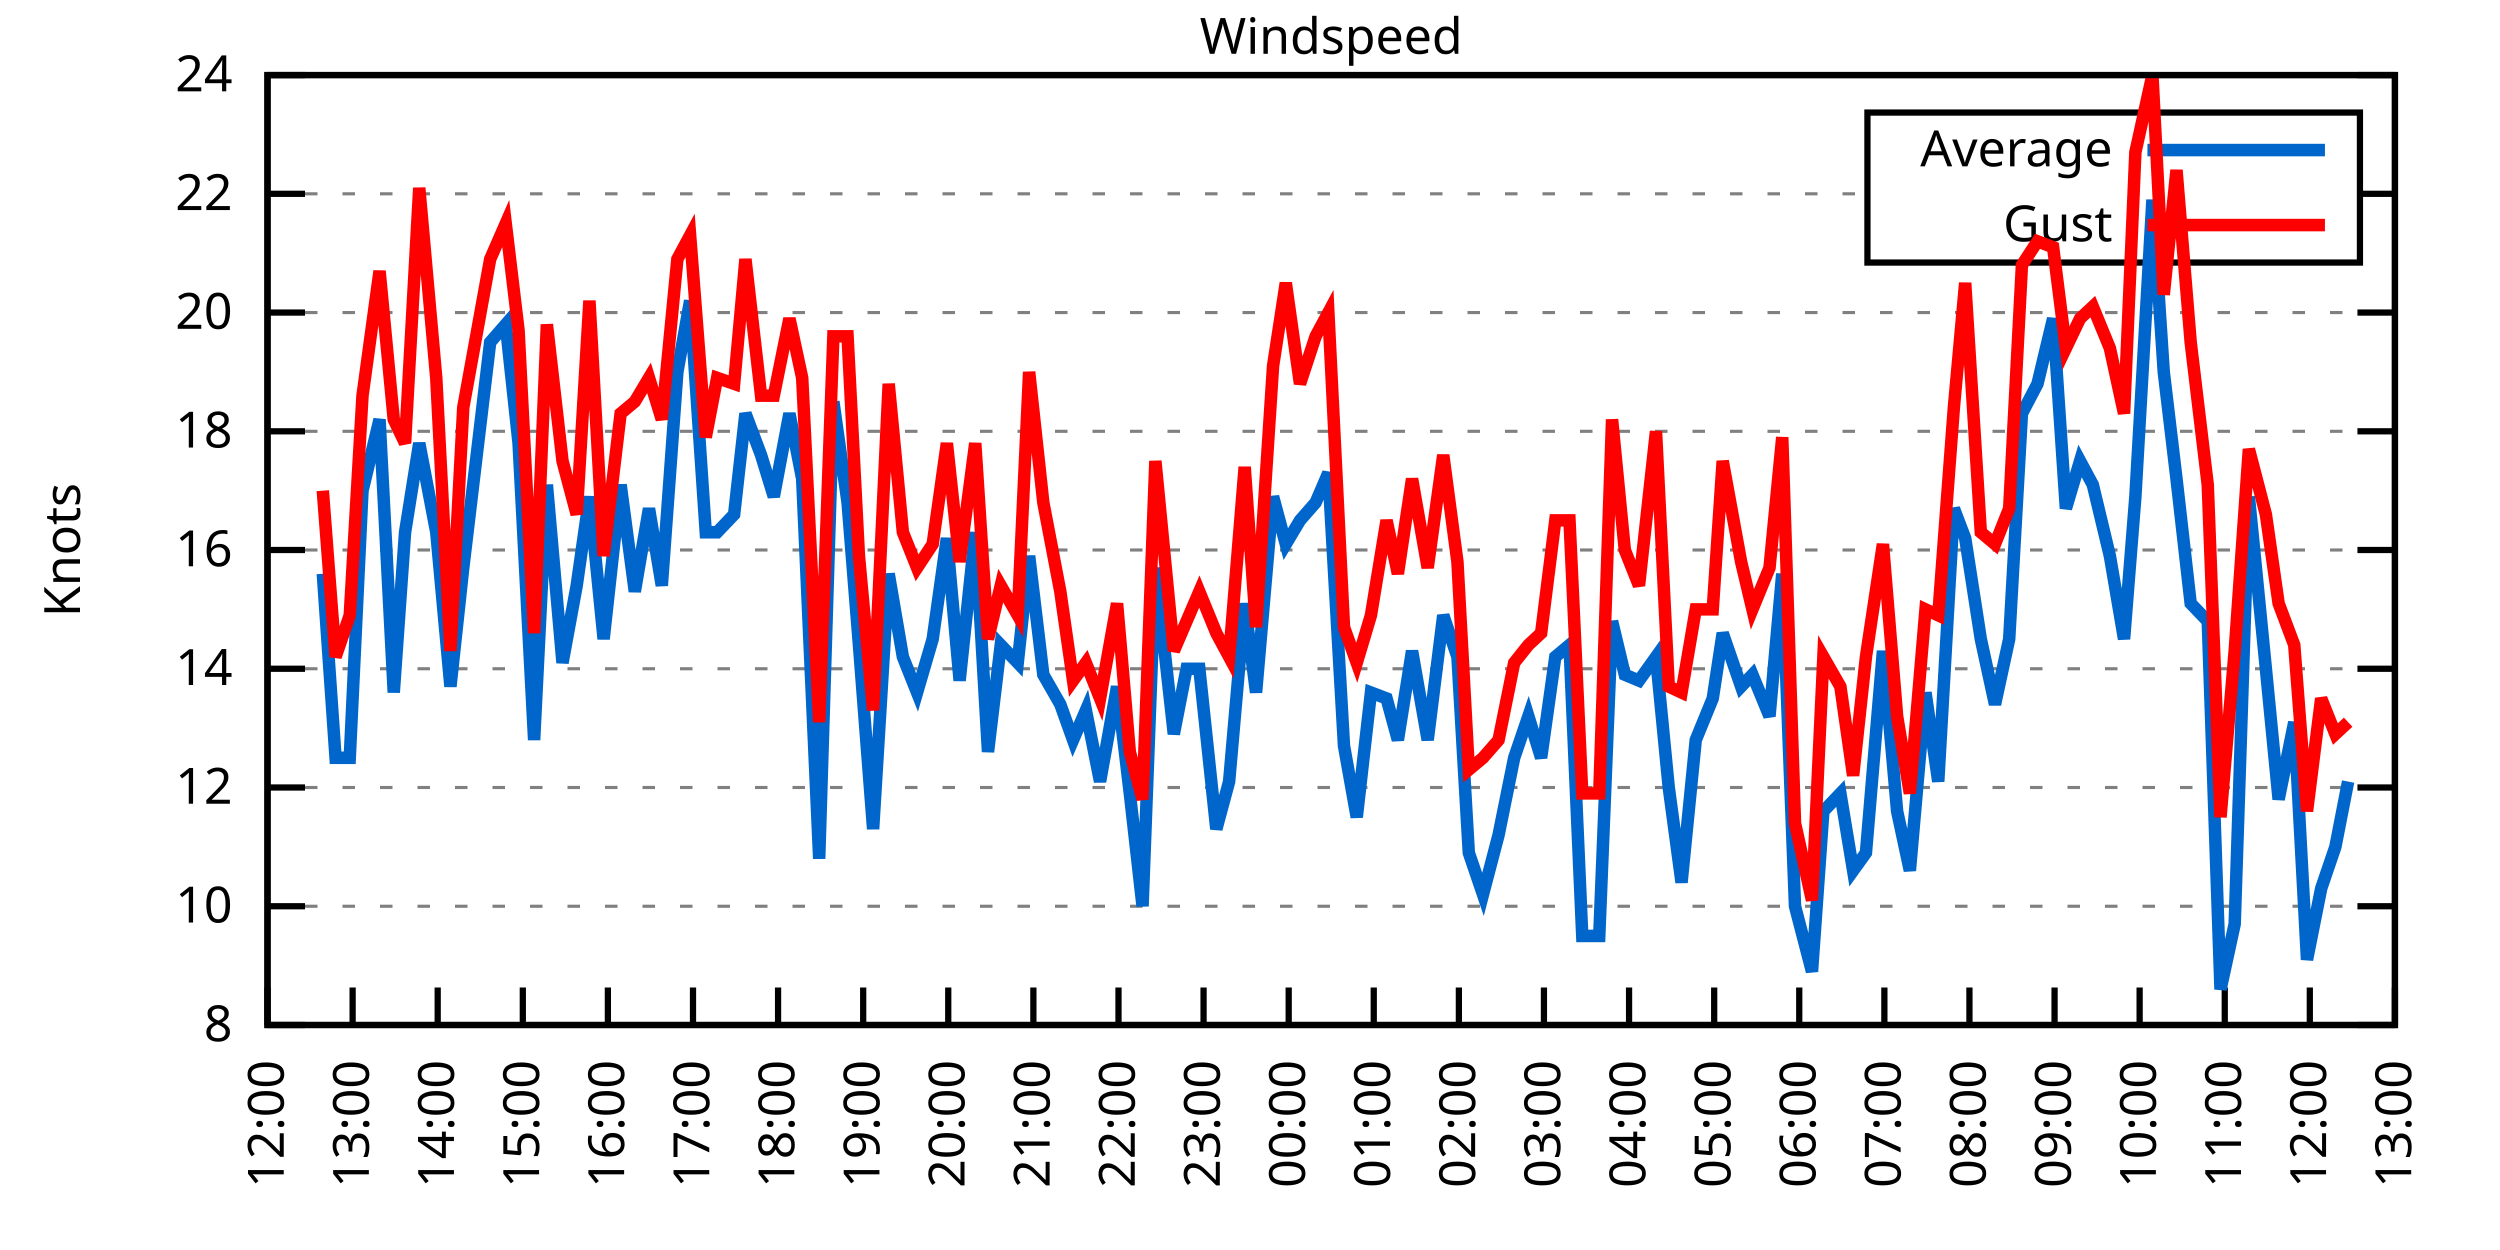
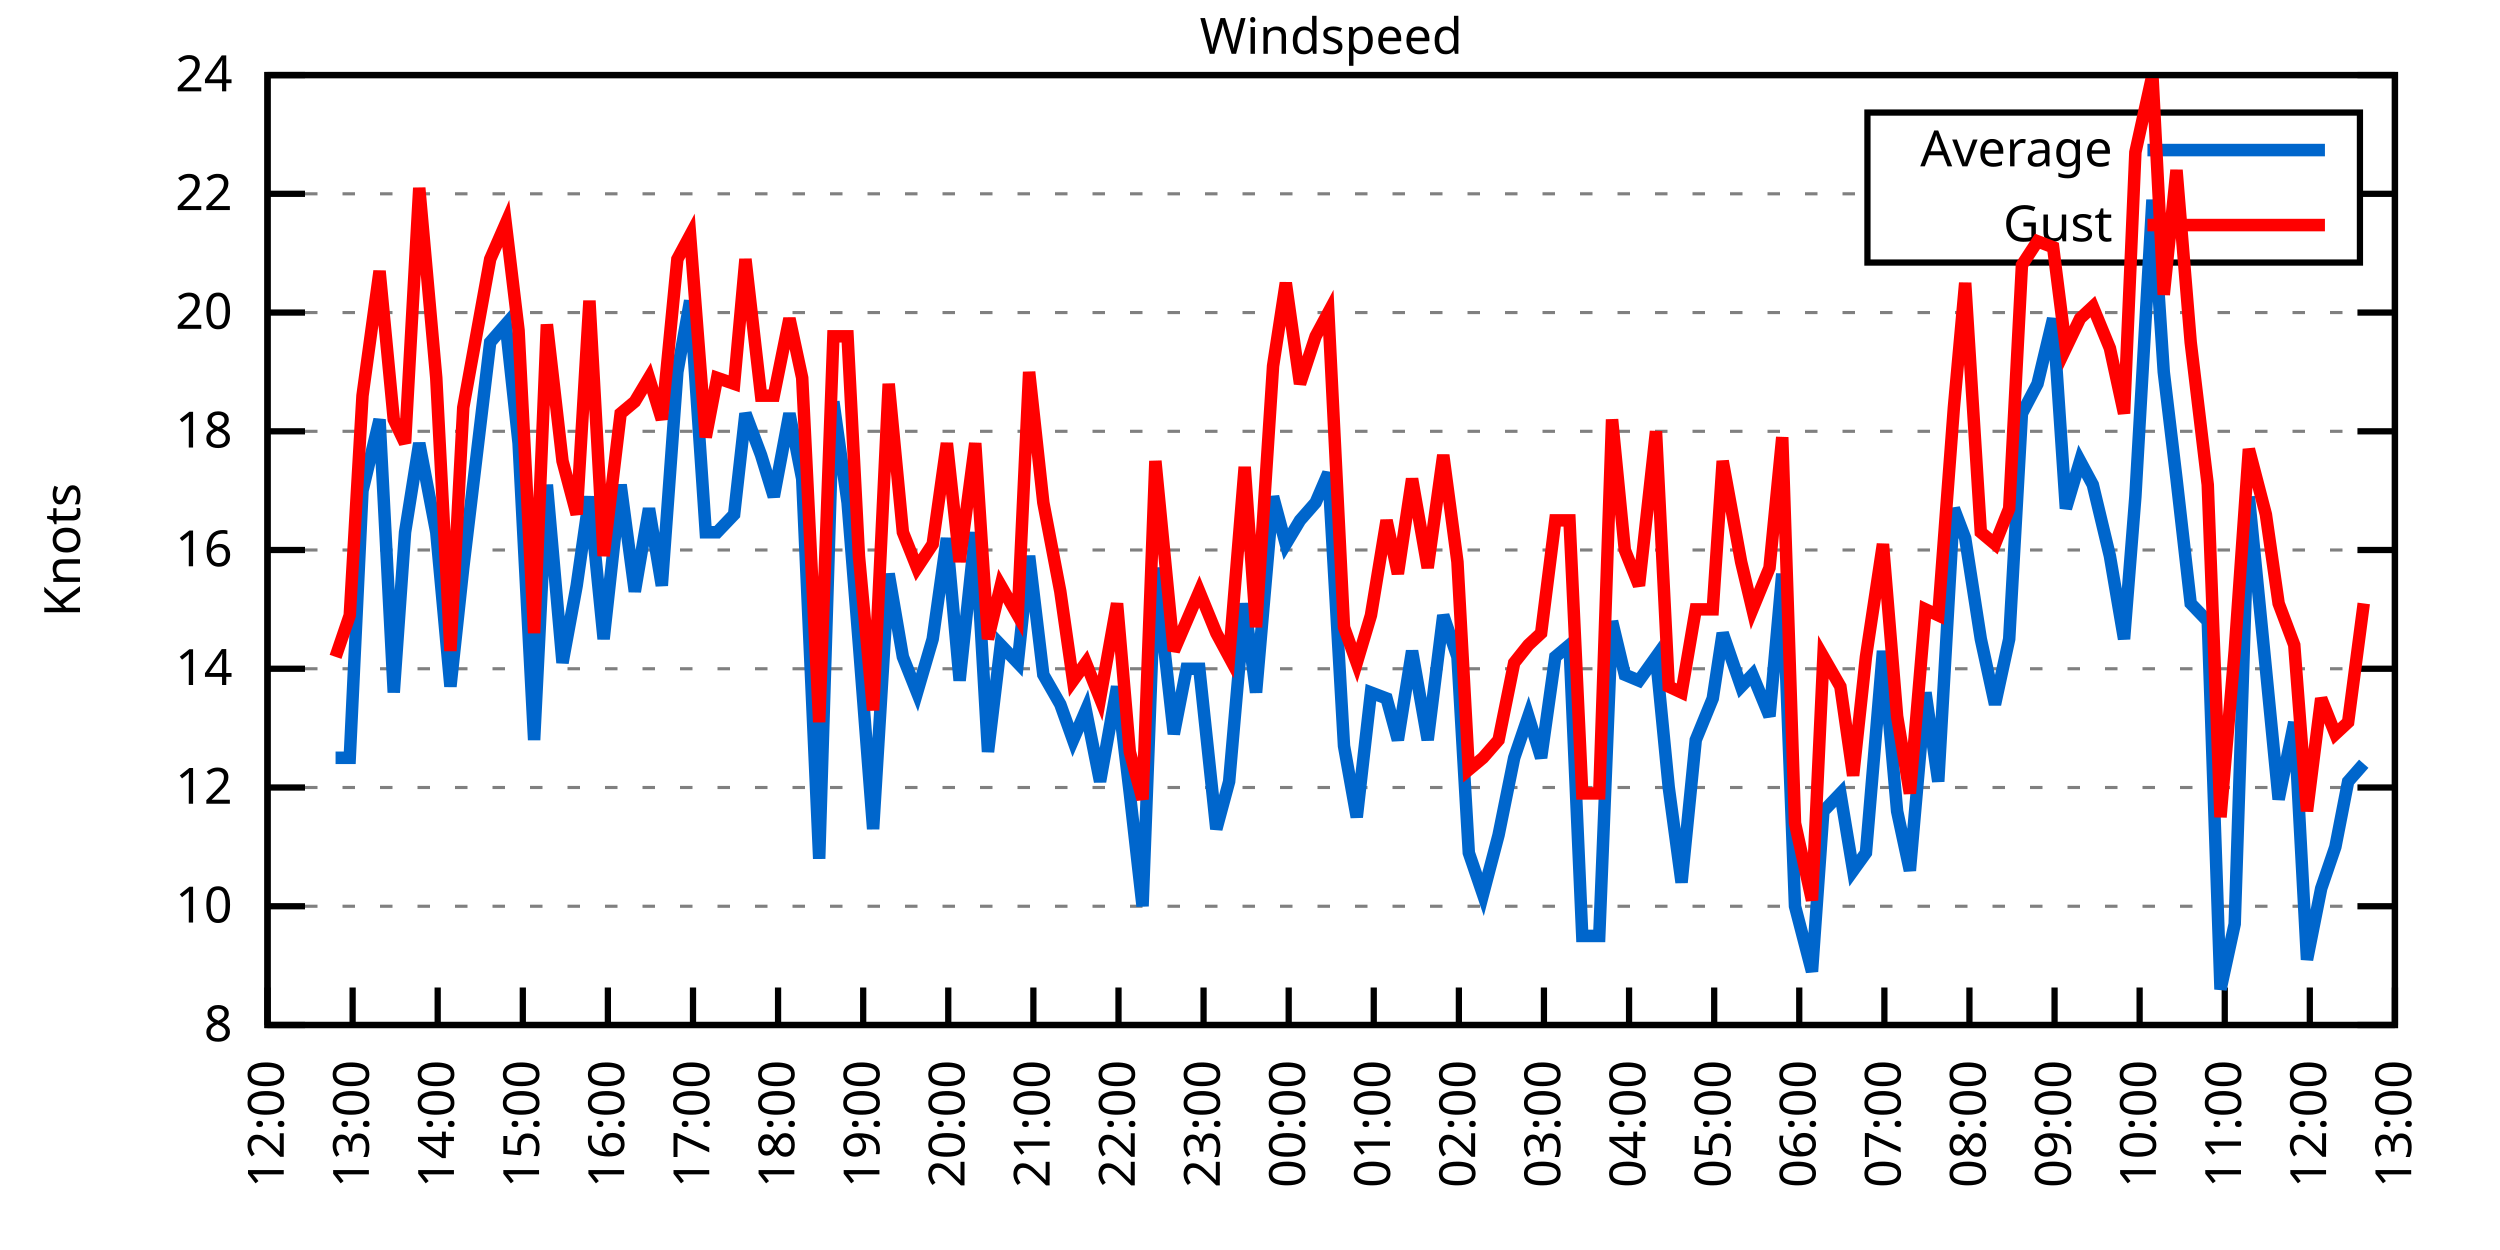
<svg xmlns="http://www.w3.org/2000/svg" xmlns:xlink="http://www.w3.org/1999/xlink" width="400" height="200" viewBox="0 0 400 200">
  <g id="gnuplot_canvas">
    <rect x="0" y="0" width="400" height="200" fill="none" />
    <defs>
      <circle id="gpDot" r="0.5" stroke-width="0.5" stroke="currentColor" />
      <path id="gpPt0" stroke-width="0.333" stroke="currentColor" d="M-1,0 h2 M0,-1 v2" />
      <path id="gpPt1" stroke-width="0.333" stroke="currentColor" d="M-1,-1 L1,1 M1,-1 L-1,1" />
      <path id="gpPt2" stroke-width="0.333" stroke="currentColor" d="M-1,0 L1,0 M0,-1 L0,1 M-1,-1 L1,1 M-1,1 L1,-1" />
      <rect id="gpPt3" stroke-width="0.333" stroke="currentColor" x="-1" y="-1" width="2" height="2" />
      <rect id="gpPt4" stroke-width="0.333" stroke="currentColor" fill="currentColor" x="-1" y="-1" width="2" height="2" />
      <circle id="gpPt5" stroke-width="0.333" stroke="currentColor" cx="0" cy="0" r="1" />
      <use xlink:href="#gpPt5" id="gpPt6" fill="currentColor" stroke="none" />
      <path id="gpPt7" stroke-width="0.333" stroke="currentColor" d="M0,-1.33 L-1.33,0.67 L1.33,0.67 z" />
      <use xlink:href="#gpPt7" id="gpPt8" fill="currentColor" stroke="none" />
      <use xlink:href="#gpPt7" id="gpPt9" stroke="currentColor" transform="rotate(180)" />
      <use xlink:href="#gpPt9" id="gpPt10" fill="currentColor" stroke="none" />
      <use xlink:href="#gpPt3" id="gpPt11" stroke="currentColor" transform="rotate(45)" />
      <use xlink:href="#gpPt11" id="gpPt12" fill="currentColor" stroke="none" />
      <path id="gpPt13" stroke-width="0.333" stroke="currentColor" d="M0,1.330 L1.265,0.411 L0.782,-1.067 L-0.782,-1.076 L-1.265,0.411 z" />
      <use xlink:href="#gpPt13" id="gpPt14" fill="currentColor" stroke="none" />
      <filter id="textbox" filterUnits="objectBoundingBox" x="0" y="0" height="1" width="1">
        <feFlood flood-color="white" flood-opacity="1" result="bgnd" />
        <feComposite in="SourceGraphic" in2="bgnd" operator="atop" />
      </filter>
      <filter id="greybox" filterUnits="objectBoundingBox" x="0" y="0" height="1" width="1">
        <feFlood flood-color="lightgrey" flood-opacity="1" result="grey" />
        <feComposite in="SourceGraphic" in2="grey" operator="atop" />
      </filter>
    </defs>
    <g fill="none" color="white" stroke="currentColor" stroke-width="1.00" stroke-linecap="butt" stroke-linejoin="miter">
</g>
    <g fill="none" color="black" stroke="currentColor" stroke-width="1.00" stroke-linecap="butt" stroke-linejoin="miter">
      <g stroke="none" shape-rendering="crispEdges">
        <polygon fill="rgb(255, 255, 255)" points="42.80,164.00 383.18,164.00 383.18,12.02 42.80,12.02 " />
      </g>
    </g>
    <g fill="none" color="black" stroke="currentColor" stroke-width="1.00" stroke-linecap="butt" stroke-linejoin="miter">
</g>
    <g fill="none" color="black" stroke="black" stroke-width="0.50" stroke-linecap="butt" stroke-linejoin="miter">
</g>
    <g fill="none" color="gray" stroke="currentColor" stroke-width="0.50" stroke-linecap="butt" stroke-linejoin="miter">
      <path stroke="gray" stroke-dasharray="2,4" class="gridline" d="M42.80,164.00 L383.19,164.00  " />
    </g>
    <g fill="none" color="gray" stroke="gray" stroke-width="1.00" stroke-linecap="butt" stroke-linejoin="miter">
</g>
    <g fill="none" color="black" stroke="currentColor" stroke-width="1.00" stroke-linecap="butt" stroke-linejoin="miter">
      <path stroke="black" d="M42.80,164.00 L48.80,164.00 M383.19,164.00 L377.19,164.00  " />
      <g transform="translate(37.20,166.60)" stroke="none" fill="black" font-family="Sans" font-size="8.00" text-anchor="end">
        <text>
          <tspan font-family="Sans"> 8</tspan>
        </text>
      </g>
    </g>
    <g fill="none" color="black" stroke="currentColor" stroke-width="1.00" stroke-linecap="butt" stroke-linejoin="miter">
</g>
    <g fill="none" color="black" stroke="black" stroke-width="0.50" stroke-linecap="butt" stroke-linejoin="miter">
</g>
    <g fill="none" color="gray" stroke="currentColor" stroke-width="0.50" stroke-linecap="butt" stroke-linejoin="miter">
      <path stroke="gray" stroke-dasharray="2,4" class="gridline" d="M42.80,145.00 L383.19,145.00  " />
    </g>
    <g fill="none" color="gray" stroke="gray" stroke-width="1.00" stroke-linecap="butt" stroke-linejoin="miter">
</g>
    <g fill="none" color="black" stroke="currentColor" stroke-width="1.00" stroke-linecap="butt" stroke-linejoin="miter">
      <path stroke="black" d="M42.80,145.00 L48.80,145.00 M383.19,145.00 L377.19,145.00  " />
      <g transform="translate(37.20,147.60)" stroke="none" fill="black" font-family="Sans" font-size="8.00" text-anchor="end">
        <text>
          <tspan font-family="Sans"> 10</tspan>
        </text>
      </g>
    </g>
    <g fill="none" color="black" stroke="currentColor" stroke-width="1.00" stroke-linecap="butt" stroke-linejoin="miter">
</g>
    <g fill="none" color="black" stroke="black" stroke-width="0.50" stroke-linecap="butt" stroke-linejoin="miter">
</g>
    <g fill="none" color="gray" stroke="currentColor" stroke-width="0.50" stroke-linecap="butt" stroke-linejoin="miter">
      <path stroke="gray" stroke-dasharray="2,4" class="gridline" d="M42.80,126.00 L383.19,126.00  " />
    </g>
    <g fill="none" color="gray" stroke="gray" stroke-width="1.00" stroke-linecap="butt" stroke-linejoin="miter">
</g>
    <g fill="none" color="black" stroke="currentColor" stroke-width="1.00" stroke-linecap="butt" stroke-linejoin="miter">
      <path stroke="black" d="M42.80,126.00 L48.80,126.00 M383.19,126.00 L377.19,126.00  " />
      <g transform="translate(37.20,128.60)" stroke="none" fill="black" font-family="Sans" font-size="8.00" text-anchor="end">
        <text>
          <tspan font-family="Sans"> 12</tspan>
        </text>
      </g>
    </g>
    <g fill="none" color="black" stroke="currentColor" stroke-width="1.00" stroke-linecap="butt" stroke-linejoin="miter">
</g>
    <g fill="none" color="black" stroke="black" stroke-width="0.50" stroke-linecap="butt" stroke-linejoin="miter">
</g>
    <g fill="none" color="gray" stroke="currentColor" stroke-width="0.50" stroke-linecap="butt" stroke-linejoin="miter">
      <path stroke="gray" stroke-dasharray="2,4" class="gridline" d="M42.80,107.00 L383.19,107.00  " />
    </g>
    <g fill="none" color="gray" stroke="gray" stroke-width="1.00" stroke-linecap="butt" stroke-linejoin="miter">
</g>
    <g fill="none" color="black" stroke="currentColor" stroke-width="1.00" stroke-linecap="butt" stroke-linejoin="miter">
      <path stroke="black" d="M42.80,107.00 L48.80,107.00 M383.19,107.00 L377.19,107.00  " />
      <g transform="translate(37.20,109.60)" stroke="none" fill="black" font-family="Sans" font-size="8.00" text-anchor="end">
        <text>
          <tspan font-family="Sans"> 14</tspan>
        </text>
      </g>
    </g>
    <g fill="none" color="black" stroke="currentColor" stroke-width="1.00" stroke-linecap="butt" stroke-linejoin="miter">
</g>
    <g fill="none" color="black" stroke="black" stroke-width="0.50" stroke-linecap="butt" stroke-linejoin="miter">
</g>
    <g fill="none" color="gray" stroke="currentColor" stroke-width="0.50" stroke-linecap="butt" stroke-linejoin="miter">
      <path stroke="gray" stroke-dasharray="2,4" class="gridline" d="M42.80,88.00 L383.19,88.00  " />
    </g>
    <g fill="none" color="gray" stroke="gray" stroke-width="1.00" stroke-linecap="butt" stroke-linejoin="miter">
</g>
    <g fill="none" color="black" stroke="currentColor" stroke-width="1.00" stroke-linecap="butt" stroke-linejoin="miter">
      <path stroke="black" d="M42.80,88.00 L48.80,88.00 M383.19,88.00 L377.19,88.00  " />
      <g transform="translate(37.20,90.60)" stroke="none" fill="black" font-family="Sans" font-size="8.00" text-anchor="end">
        <text>
          <tspan font-family="Sans"> 16</tspan>
        </text>
      </g>
    </g>
    <g fill="none" color="black" stroke="currentColor" stroke-width="1.00" stroke-linecap="butt" stroke-linejoin="miter">
</g>
    <g fill="none" color="black" stroke="black" stroke-width="0.50" stroke-linecap="butt" stroke-linejoin="miter">
</g>
    <g fill="none" color="gray" stroke="currentColor" stroke-width="0.50" stroke-linecap="butt" stroke-linejoin="miter">
      <path stroke="gray" stroke-dasharray="2,4" class="gridline" d="M42.80,69.01 L383.19,69.01  " />
    </g>
    <g fill="none" color="gray" stroke="gray" stroke-width="1.00" stroke-linecap="butt" stroke-linejoin="miter">
</g>
    <g fill="none" color="black" stroke="currentColor" stroke-width="1.00" stroke-linecap="butt" stroke-linejoin="miter">
      <path stroke="black" d="M42.80,69.01 L48.80,69.01 M383.19,69.01 L377.19,69.01  " />
      <g transform="translate(37.20,71.61)" stroke="none" fill="black" font-family="Sans" font-size="8.00" text-anchor="end">
        <text>
          <tspan font-family="Sans"> 18</tspan>
        </text>
      </g>
    </g>
    <g fill="none" color="black" stroke="currentColor" stroke-width="1.00" stroke-linecap="butt" stroke-linejoin="miter">
</g>
    <g fill="none" color="black" stroke="black" stroke-width="0.50" stroke-linecap="butt" stroke-linejoin="miter">
</g>
    <g fill="none" color="gray" stroke="currentColor" stroke-width="0.50" stroke-linecap="butt" stroke-linejoin="miter">
      <path stroke="gray" stroke-dasharray="2,4" class="gridline" d="M42.80,50.01 L383.19,50.01  " />
    </g>
    <g fill="none" color="gray" stroke="gray" stroke-width="1.00" stroke-linecap="butt" stroke-linejoin="miter">
</g>
    <g fill="none" color="black" stroke="currentColor" stroke-width="1.00" stroke-linecap="butt" stroke-linejoin="miter">
      <path stroke="black" d="M42.80,50.01 L48.80,50.01 M383.19,50.01 L377.19,50.01  " />
      <g transform="translate(37.20,52.61)" stroke="none" fill="black" font-family="Sans" font-size="8.00" text-anchor="end">
        <text>
          <tspan font-family="Sans"> 20</tspan>
        </text>
      </g>
    </g>
    <g fill="none" color="black" stroke="currentColor" stroke-width="1.00" stroke-linecap="butt" stroke-linejoin="miter">
</g>
    <g fill="none" color="black" stroke="black" stroke-width="0.50" stroke-linecap="butt" stroke-linejoin="miter">
</g>
    <g fill="none" color="gray" stroke="currentColor" stroke-width="0.50" stroke-linecap="butt" stroke-linejoin="miter">
      <path stroke="gray" stroke-dasharray="2,4" class="gridline" d="M42.80,31.01 L298.79,31.01 M377.59,31.01 L383.19,31.01  " />
    </g>
    <g fill="none" color="gray" stroke="gray" stroke-width="1.00" stroke-linecap="butt" stroke-linejoin="miter">
</g>
    <g fill="none" color="black" stroke="currentColor" stroke-width="1.00" stroke-linecap="butt" stroke-linejoin="miter">
      <path stroke="black" d="M42.80,31.01 L48.80,31.01 M383.19,31.01 L377.19,31.01  " />
      <g transform="translate(37.20,33.61)" stroke="none" fill="black" font-family="Sans" font-size="8.00" text-anchor="end">
        <text>
          <tspan font-family="Sans"> 22</tspan>
        </text>
      </g>
    </g>
    <g fill="none" color="black" stroke="currentColor" stroke-width="1.00" stroke-linecap="butt" stroke-linejoin="miter">
</g>
    <g fill="none" color="black" stroke="black" stroke-width="0.50" stroke-linecap="butt" stroke-linejoin="miter">
</g>
    <g fill="none" color="gray" stroke="currentColor" stroke-width="0.50" stroke-linecap="butt" stroke-linejoin="miter">
      <path stroke="gray" stroke-dasharray="2,4" class="gridline" d="M42.80,12.01 L383.19,12.01  " />
    </g>
    <g fill="none" color="gray" stroke="gray" stroke-width="1.00" stroke-linecap="butt" stroke-linejoin="miter">
</g>
    <g fill="none" color="black" stroke="currentColor" stroke-width="1.00" stroke-linecap="butt" stroke-linejoin="miter">
      <path stroke="black" d="M42.80,12.01 L48.80,12.01 M383.19,12.01 L377.19,12.01  " />
      <g transform="translate(37.20,14.61)" stroke="none" fill="black" font-family="Sans" font-size="8.00" text-anchor="end">
        <text>
          <tspan font-family="Sans"> 24</tspan>
        </text>
      </g>
    </g>
    <g fill="none" color="black" stroke="currentColor" stroke-width="1.00" stroke-linecap="butt" stroke-linejoin="miter">
      <path stroke="black" d="M42.80,164.00 L42.80,158.00  " />
      <g transform="translate(45.40,169.60) rotate(270.00)" stroke="none" fill="black" font-family="Sans" font-size="8.00" text-anchor="end">
        <text>
          <tspan font-family="Sans">12:00</tspan>
        </text>
      </g>
    </g>
    <g fill="none" color="black" stroke="currentColor" stroke-width="1.00" stroke-linecap="butt" stroke-linejoin="miter">
      <path stroke="black" d="M56.42,164.00 L56.42,158.00  " />
      <g transform="translate(59.02,169.60) rotate(270.00)" stroke="none" fill="black" font-family="Sans" font-size="8.00" text-anchor="end">
        <text>
          <tspan font-family="Sans">13:00</tspan>
        </text>
      </g>
    </g>
    <g fill="none" color="black" stroke="currentColor" stroke-width="1.00" stroke-linecap="butt" stroke-linejoin="miter">
      <path stroke="black" d="M70.03,164.00 L70.03,158.00  " />
      <g transform="translate(72.63,169.60) rotate(270.00)" stroke="none" fill="black" font-family="Sans" font-size="8.00" text-anchor="end">
        <text>
          <tspan font-family="Sans">14:00</tspan>
        </text>
      </g>
    </g>
    <g fill="none" color="black" stroke="currentColor" stroke-width="1.00" stroke-linecap="butt" stroke-linejoin="miter">
      <path stroke="black" d="M83.65,164.00 L83.65,158.00  " />
      <g transform="translate(86.25,169.60) rotate(270.00)" stroke="none" fill="black" font-family="Sans" font-size="8.00" text-anchor="end">
        <text>
          <tspan font-family="Sans">15:00</tspan>
        </text>
      </g>
    </g>
    <g fill="none" color="black" stroke="currentColor" stroke-width="1.00" stroke-linecap="butt" stroke-linejoin="miter">
      <path stroke="black" d="M97.26,164.00 L97.26,158.00  " />
      <g transform="translate(99.86,169.60) rotate(270.00)" stroke="none" fill="black" font-family="Sans" font-size="8.00" text-anchor="end">
        <text>
          <tspan font-family="Sans">16:00</tspan>
        </text>
      </g>
    </g>
    <g fill="none" color="black" stroke="currentColor" stroke-width="1.00" stroke-linecap="butt" stroke-linejoin="miter">
      <path stroke="black" d="M110.88,164.00 L110.88,158.00  " />
      <g transform="translate(113.48,169.60) rotate(270.00)" stroke="none" fill="black" font-family="Sans" font-size="8.00" text-anchor="end">
        <text>
          <tspan font-family="Sans">17:00</tspan>
        </text>
      </g>
    </g>
    <g fill="none" color="black" stroke="currentColor" stroke-width="1.00" stroke-linecap="butt" stroke-linejoin="miter">
      <path stroke="black" d="M124.49,164.00 L124.49,158.00  " />
      <g transform="translate(127.09,169.60) rotate(270.00)" stroke="none" fill="black" font-family="Sans" font-size="8.00" text-anchor="end">
        <text>
          <tspan font-family="Sans">18:00</tspan>
        </text>
      </g>
    </g>
    <g fill="none" color="black" stroke="currentColor" stroke-width="1.00" stroke-linecap="butt" stroke-linejoin="miter">
      <path stroke="black" d="M138.11,164.00 L138.11,158.00  " />
      <g transform="translate(140.71,169.60) rotate(270.00)" stroke="none" fill="black" font-family="Sans" font-size="8.00" text-anchor="end">
        <text>
          <tspan font-family="Sans">19:00</tspan>
        </text>
      </g>
    </g>
    <g fill="none" color="black" stroke="currentColor" stroke-width="1.00" stroke-linecap="butt" stroke-linejoin="miter">
      <path stroke="black" d="M151.72,164.00 L151.72,158.00  " />
      <g transform="translate(154.32,169.60) rotate(270.00)" stroke="none" fill="black" font-family="Sans" font-size="8.00" text-anchor="end">
        <text>
          <tspan font-family="Sans">20:00</tspan>
        </text>
      </g>
    </g>
    <g fill="none" color="black" stroke="currentColor" stroke-width="1.00" stroke-linecap="butt" stroke-linejoin="miter">
      <path stroke="black" d="M165.34,164.00 L165.34,158.00  " />
      <g transform="translate(167.94,169.60) rotate(270.00)" stroke="none" fill="black" font-family="Sans" font-size="8.00" text-anchor="end">
        <text>
          <tspan font-family="Sans">21:00</tspan>
        </text>
      </g>
    </g>
    <g fill="none" color="black" stroke="currentColor" stroke-width="1.00" stroke-linecap="butt" stroke-linejoin="miter">
      <path stroke="black" d="M178.96,164.00 L178.96,158.00  " />
      <g transform="translate(181.56,169.60) rotate(270.00)" stroke="none" fill="black" font-family="Sans" font-size="8.00" text-anchor="end">
        <text>
          <tspan font-family="Sans">22:00</tspan>
        </text>
      </g>
    </g>
    <g fill="none" color="black" stroke="currentColor" stroke-width="1.00" stroke-linecap="butt" stroke-linejoin="miter">
      <path stroke="black" d="M192.57,164.00 L192.57,158.00  " />
      <g transform="translate(195.17,169.60) rotate(270.00)" stroke="none" fill="black" font-family="Sans" font-size="8.00" text-anchor="end">
        <text>
          <tspan font-family="Sans">23:00</tspan>
        </text>
      </g>
    </g>
    <g fill="none" color="black" stroke="currentColor" stroke-width="1.00" stroke-linecap="butt" stroke-linejoin="miter">
      <path stroke="black" d="M206.19,164.00 L206.19,158.00  " />
      <g transform="translate(208.79,169.60) rotate(270.00)" stroke="none" fill="black" font-family="Sans" font-size="8.00" text-anchor="end">
        <text>
          <tspan font-family="Sans">00:00</tspan>
        </text>
      </g>
    </g>
    <g fill="none" color="black" stroke="currentColor" stroke-width="1.00" stroke-linecap="butt" stroke-linejoin="miter">
      <path stroke="black" d="M219.80,164.00 L219.80,158.00  " />
      <g transform="translate(222.40,169.60) rotate(270.00)" stroke="none" fill="black" font-family="Sans" font-size="8.00" text-anchor="end">
        <text>
          <tspan font-family="Sans">01:00</tspan>
        </text>
      </g>
    </g>
    <g fill="none" color="black" stroke="currentColor" stroke-width="1.00" stroke-linecap="butt" stroke-linejoin="miter">
      <path stroke="black" d="M233.42,164.00 L233.42,158.00  " />
      <g transform="translate(236.02,169.60) rotate(270.00)" stroke="none" fill="black" font-family="Sans" font-size="8.00" text-anchor="end">
        <text>
          <tspan font-family="Sans">02:00</tspan>
        </text>
      </g>
    </g>
    <g fill="none" color="black" stroke="currentColor" stroke-width="1.00" stroke-linecap="butt" stroke-linejoin="miter">
      <path stroke="black" d="M247.03,164.00 L247.03,158.00  " />
      <g transform="translate(249.63,169.60) rotate(270.00)" stroke="none" fill="black" font-family="Sans" font-size="8.00" text-anchor="end">
        <text>
          <tspan font-family="Sans">03:00</tspan>
        </text>
      </g>
    </g>
    <g fill="none" color="black" stroke="currentColor" stroke-width="1.00" stroke-linecap="butt" stroke-linejoin="miter">
      <path stroke="black" d="M260.65,164.00 L260.65,158.00  " />
      <g transform="translate(263.25,169.60) rotate(270.00)" stroke="none" fill="black" font-family="Sans" font-size="8.00" text-anchor="end">
        <text>
          <tspan font-family="Sans">04:00</tspan>
        </text>
      </g>
    </g>
    <g fill="none" color="black" stroke="currentColor" stroke-width="1.00" stroke-linecap="butt" stroke-linejoin="miter">
      <path stroke="black" d="M274.27,164.00 L274.27,158.00  " />
      <g transform="translate(276.87,169.60) rotate(270.00)" stroke="none" fill="black" font-family="Sans" font-size="8.00" text-anchor="end">
        <text>
          <tspan font-family="Sans">05:00</tspan>
        </text>
      </g>
    </g>
    <g fill="none" color="black" stroke="currentColor" stroke-width="1.00" stroke-linecap="butt" stroke-linejoin="miter">
      <path stroke="black" d="M287.88,164.00 L287.88,158.00  " />
      <g transform="translate(290.48,169.60) rotate(270.00)" stroke="none" fill="black" font-family="Sans" font-size="8.00" text-anchor="end">
        <text>
          <tspan font-family="Sans">06:00</tspan>
        </text>
      </g>
    </g>
    <g fill="none" color="black" stroke="currentColor" stroke-width="1.00" stroke-linecap="butt" stroke-linejoin="miter">
      <path stroke="black" d="M301.50,164.00 L301.50,158.00  " />
      <g transform="translate(304.10,169.60) rotate(270.00)" stroke="none" fill="black" font-family="Sans" font-size="8.00" text-anchor="end">
        <text>
          <tspan font-family="Sans">07:00</tspan>
        </text>
      </g>
    </g>
    <g fill="none" color="black" stroke="currentColor" stroke-width="1.00" stroke-linecap="butt" stroke-linejoin="miter">
      <path stroke="black" d="M315.11,164.00 L315.11,158.00  " />
      <g transform="translate(317.71,169.60) rotate(270.00)" stroke="none" fill="black" font-family="Sans" font-size="8.00" text-anchor="end">
        <text>
          <tspan font-family="Sans">08:00</tspan>
        </text>
      </g>
    </g>
    <g fill="none" color="black" stroke="currentColor" stroke-width="1.00" stroke-linecap="butt" stroke-linejoin="miter">
      <path stroke="black" d="M328.73,164.00 L328.73,158.00  " />
      <g transform="translate(331.33,169.60) rotate(270.00)" stroke="none" fill="black" font-family="Sans" font-size="8.00" text-anchor="end">
        <text>
          <tspan font-family="Sans">09:00</tspan>
        </text>
      </g>
    </g>
    <g fill="none" color="black" stroke="currentColor" stroke-width="1.00" stroke-linecap="butt" stroke-linejoin="miter">
      <path stroke="black" d="M342.34,164.00 L342.34,158.00  " />
      <g transform="translate(344.94,169.60) rotate(270.00)" stroke="none" fill="black" font-family="Sans" font-size="8.00" text-anchor="end">
        <text>
          <tspan font-family="Sans">10:00</tspan>
        </text>
      </g>
    </g>
    <g fill="none" color="black" stroke="currentColor" stroke-width="1.00" stroke-linecap="butt" stroke-linejoin="miter">
      <path stroke="black" d="M355.96,164.00 L355.96,158.00  " />
      <g transform="translate(358.56,169.60) rotate(270.00)" stroke="none" fill="black" font-family="Sans" font-size="8.00" text-anchor="end">
        <text>
          <tspan font-family="Sans">11:00</tspan>
        </text>
      </g>
    </g>
    <g fill="none" color="black" stroke="currentColor" stroke-width="1.00" stroke-linecap="butt" stroke-linejoin="miter">
      <path stroke="black" d="M369.57,164.00 L369.57,158.00  " />
      <g transform="translate(372.17,169.60) rotate(270.00)" stroke="none" fill="black" font-family="Sans" font-size="8.00" text-anchor="end">
        <text>
          <tspan font-family="Sans">12:00</tspan>
        </text>
      </g>
    </g>
    <g fill="none" color="black" stroke="currentColor" stroke-width="1.00" stroke-linecap="butt" stroke-linejoin="miter">
      <path stroke="black" d="M383.19,164.00 L383.19,158.00  " />
      <g transform="translate(385.79,169.60) rotate(270.00)" stroke="none" fill="black" font-family="Sans" font-size="8.00" text-anchor="end">
        <text>
          <tspan font-family="Sans">13:00</tspan>
        </text>
      </g>
    </g>
    <g fill="none" color="black" stroke="currentColor" stroke-width="1.00" stroke-linecap="butt" stroke-linejoin="miter">
</g>
    <g fill="none" color="black" stroke="currentColor" stroke-width="1.00" stroke-linecap="butt" stroke-linejoin="miter">
      <path stroke="black" d="M42.80,12.01 L42.80,164.00 L383.19,164.00 L383.19,12.01 L42.80,12.01 Z  " />
    </g>
    <g fill="none" color="black" stroke="currentColor" stroke-width="1.00" stroke-linecap="butt" stroke-linejoin="miter">
</g>
    <g fill="none" color="black" stroke="currentColor" stroke-width="1.00" stroke-linecap="butt" stroke-linejoin="miter">
      <path stroke="black" d="M298.79,42.01 L298.79,18.01 L377.59,18.01 L377.59,42.01 L298.79,42.01 Z  " />
    </g>
    <g id="Windspeed_plot_1">
      <g fill="none" color="white" stroke="black" stroke-width="2.00" stroke-linecap="butt" stroke-linejoin="miter">
</g>
      <g fill="none" color="black" stroke="currentColor" stroke-width="2.00" stroke-linecap="butt" stroke-linejoin="miter">
        <g transform="translate(337.99,26.61)" stroke="none" fill="black" font-family="Sans" font-size="8.00" text-anchor="end">
          <text>
            <tspan font-family="Sans">Average</tspan>
          </text>
        </g>
      </g>
      <g fill="none" color="black" stroke="currentColor" stroke-width="2.00" stroke-linecap="butt" stroke-linejoin="miter">
-         <path stroke="rgb(  0, 102, 204)" d="M343.59,24.01 L371.99,24.01 M51.65,91.80 L53.69,121.25 L55.96,121.25 L58.00,78.51 L60.73,67.11 L63.00,110.80   L64.81,85.16 L67.08,70.91 L69.80,85.16 L72.07,109.85 L74.12,90.85 L78.43,54.76 L80.92,51.91 L82.97,70.91   L85.46,118.40 L87.50,77.56 L90.00,106.05 L92.27,93.70 L94.31,79.46 L96.58,102.25 L99.30,77.56 L101.57,94.65   L103.84,81.36 L105.89,93.70 L108.38,59.51 L110.42,48.11 L112.92,85.16 L114.74,85.16 L117.46,82.31 L119.27,66.16   L121.77,72.81 L123.81,79.46 L126.31,66.16 L128.35,76.61 L131.07,137.40 L133.34,64.26 L135.61,80.41 L137.43,103.20   L139.70,132.65 L142.19,91.80 L144.46,105.10 L146.73,110.80 L149.23,102.25 L151.50,86.11 L153.54,108.90 L156.04,85.16   L158.08,120.30 L160.12,103.20 L162.84,106.05 L164.66,88.95 L166.93,107.95 L169.65,112.70 L171.69,118.40 L173.74,113.65   L176.01,125.05 L178.73,109.85 L180.77,126.95 L182.81,145.00 L184.86,90.85 L187.81,117.45 L189.85,107.00 L191.89,107.00   L194.61,132.65 L196.66,125.05 L199.15,96.55 L200.97,110.80 L203.69,79.46 L205.73,87.06 L208.00,83.26 L210.50,80.41   L212.54,75.66 L215.04,119.35 L217.08,130.75 L219.35,110.80 L221.85,111.75 L223.66,118.40 L225.93,104.15 L228.43,118.40   L230.92,98.45 L233.19,105.10 L235.01,136.45 L237.28,143.10 L239.77,133.60 L242.27,121.25 L244.54,114.60 L246.58,121.25   L248.85,105.10 L251.12,103.20 L253.16,149.75 L255.88,149.75 L257.93,99.40 L259.97,107.95 L262.24,108.90 L264.96,105.10   L267.00,126.00 L269.05,141.20 L271.32,118.40 L274.04,111.75 L275.63,101.30 L278.58,109.85 L280.39,107.95 L283.12,114.60   L285.16,91.80 L287.20,145.00 L289.92,155.45 L291.74,129.80 L294.46,126.95 L296.50,139.30 L298.55,136.45 L301.27,104.15   L303.54,129.80 L305.58,139.30 L308.08,110.80 L310.12,125.05 L312.62,81.36 L314.43,86.11 L316.93,102.25 L319.20,112.70   L321.47,102.25 L323.51,66.16 L326.00,61.41 L328.50,50.96 L330.54,81.36 L332.81,73.76 L334.85,77.56 L337.58,88.95   L339.85,102.25 L341.66,79.46 L344.39,31.96 L346.20,59.51 L348.24,76.61 L350.51,96.55 L353.24,99.40 L355.28,158.30   L357.55,147.85 L359.82,79.46 L362.54,107.00 L364.58,127.90 L367.08,115.55 L369.12,153.55 L371.39,142.15 L373.66,135.50   L375.70,125.05  " />
+         <path stroke="rgb(  0, 102, 204)" d="M343.59,24.01 L371.99,24.01 M53.69,121.25 L55.96,121.25 L58.00,78.51 L60.73,67.11 L63.00,110.80 L64.81,85.16   L67.08,70.91 L69.80,85.16 L72.07,109.85 L74.12,90.85 L78.43,54.76 L80.92,51.91 L82.97,70.91 L85.46,118.40   L87.50,77.56 L90.00,106.05 L92.27,93.70 L94.31,79.46 L96.58,102.25 L99.30,77.56 L101.57,94.65 L103.84,81.36   L105.89,93.70 L108.38,59.51 L110.42,48.11 L112.92,85.16 L114.74,85.16 L117.46,82.31 L119.27,66.16 L121.77,72.81   L123.81,79.46 L126.31,66.16 L128.35,76.61 L131.07,137.40 L133.34,64.26 L135.61,80.41 L137.43,103.20 L139.70,132.65   L142.19,91.80 L144.46,105.10 L146.73,110.80 L149.23,102.25 L151.50,86.11 L153.54,108.90 L156.04,85.16 L158.08,120.30   L160.12,103.20 L162.84,106.05 L164.66,88.95 L166.93,107.95 L169.65,112.70 L171.69,118.40 L173.74,113.65 L176.01,125.05   L178.73,109.85 L180.77,126.95 L182.81,145.00 L184.86,90.85 L187.81,117.45 L189.85,107.00 L191.89,107.00 L194.61,132.65   L196.66,125.05 L199.15,96.55 L200.97,110.80 L203.69,79.46 L205.73,87.06 L208.00,83.26 L210.50,80.41 L212.54,75.66   L215.04,119.35 L217.08,130.75 L219.35,110.80 L221.85,111.75 L223.66,118.40 L225.93,104.15 L228.43,118.40 L230.92,98.45   L233.19,105.10 L235.01,136.45 L237.28,143.10 L239.77,133.60 L242.27,121.25 L244.54,114.60 L246.58,121.25 L248.85,105.10   L251.12,103.20 L253.16,149.75 L255.88,149.75 L257.93,99.40 L259.97,107.95 L262.24,108.90 L264.96,105.10 L267.00,126.00   L269.05,141.20 L271.32,118.40 L274.04,111.75 L275.63,101.30 L278.58,109.85 L280.39,107.95 L283.12,114.60 L285.16,91.80   L287.20,145.00 L289.92,155.45 L291.74,129.80 L294.46,126.95 L296.50,139.30 L298.55,136.45 L301.27,104.15 L303.54,129.80   L305.58,139.30 L308.08,110.80 L310.12,125.05 L312.62,81.36 L314.43,86.11 L316.93,102.25 L319.20,112.70 L321.47,102.25   L323.51,66.16 L326.00,61.41 L328.50,50.96 L330.54,81.36 L332.81,73.76 L334.85,77.56 L337.58,88.95 L339.85,102.25   L341.66,79.46 L344.39,31.96 L346.20,59.51 L348.24,76.61 L350.51,96.55 L353.24,99.40 L355.28,158.30 L357.55,147.85   L359.82,79.46 L362.54,107.00 L364.58,127.90 L367.08,115.55 L369.12,153.55 L371.39,142.15 L373.66,135.50 L375.70,125.05   L378.20,122.20  " />
      </g>
    </g>
    <g id="Windspeed_plot_2">
      <g fill="none" color="black" stroke="currentColor" stroke-width="2.00" stroke-linecap="butt" stroke-linejoin="miter">
        <g transform="translate(337.99,38.61)" stroke="none" fill="black" font-family="Sans" font-size="8.00" text-anchor="end">
          <text>
            <tspan font-family="Sans">Gust</tspan>
          </text>
        </g>
      </g>
      <g fill="none" color="black" stroke="currentColor" stroke-width="2.00" stroke-linecap="butt" stroke-linejoin="miter">
-         <path stroke="rgb(255,   0,   0)" d="M343.59,36.01 L371.99,36.01 M51.65,78.51 L53.69,105.10 L55.96,98.45 L58.00,63.31 L60.73,43.36 L63.00,67.11   L64.81,70.91 L67.08,30.06 L69.80,60.46 L72.07,104.15 L74.12,65.21 L78.43,41.46 L80.92,35.76 L82.97,52.86   L85.46,101.30 L87.50,51.91 L90.00,73.76 L92.27,82.31 L94.31,48.11 L96.58,88.95 L99.30,66.16 L101.57,64.26   L103.84,60.46 L105.89,67.11 L108.38,41.46 L110.42,37.66 L112.92,69.96 L114.74,60.46 L117.46,61.41 L119.27,41.46   L121.77,63.31 L123.81,63.31 L126.31,50.96 L128.35,60.46 L131.07,115.55 L133.34,53.81 L135.61,53.81 L137.43,88.95   L139.70,113.65 L142.19,61.41 L144.46,85.16 L146.73,90.85 L149.23,87.06 L151.50,70.91 L153.54,89.90 L156.04,70.91   L158.08,102.25 L160.12,93.70 L162.84,98.45 L164.66,59.51 L166.93,80.41 L169.65,94.65 L171.69,108.90 L173.74,106.05   L176.01,111.75 L178.73,96.55 L180.77,120.30 L182.81,127.90 L184.86,73.76 L187.81,104.15 L189.85,99.40 L191.89,94.65   L194.61,101.30 L196.66,105.10 L199.15,74.71 L200.97,100.35 L203.69,58.56 L205.73,45.26 L208.00,61.41 L210.50,53.81   L212.54,50.01 L215.04,100.35 L217.08,106.05 L219.35,98.45 L221.85,83.26 L223.66,91.80 L225.93,76.61 L228.43,90.85   L230.92,72.81 L233.19,89.90 L235.01,123.15 L237.28,121.25 L239.77,118.40 L242.27,106.05 L244.54,103.20 L246.58,101.30   L248.85,83.26 L251.12,83.26 L253.16,126.95 L255.88,126.95 L257.93,67.11 L259.97,88.00 L262.24,93.70 L264.96,69.01   L267.00,109.85 L269.05,110.80 L271.32,97.50 L274.04,97.50 L275.63,73.76 L278.58,89.90 L280.39,97.50 L283.12,90.85   L285.16,69.96 L287.20,131.70 L289.92,144.05 L291.74,105.10 L294.46,109.85 L296.50,124.10 L298.55,105.10 L301.27,87.06   L303.54,114.60 L305.58,126.95 L308.08,97.50 L310.12,98.45 L312.62,65.21 L314.43,45.26 L316.93,85.16 L319.20,87.06   L321.47,81.36 L323.51,42.41 L326.00,38.61 L328.50,39.56 L330.54,55.71 L332.81,50.96 L334.85,49.06 L337.58,55.71   L339.85,66.16 L341.66,24.36 L344.39,12.01 L346.20,47.16 L348.24,27.21 L350.51,54.76 L353.24,77.56 L355.28,130.75   L357.55,104.15 L359.82,71.86 L362.54,82.31 L364.58,96.55 L367.08,103.20 L369.12,129.80 L371.39,111.75 L373.66,117.45   L375.70,115.55  " />
+         <path stroke="rgb(255,   0,   0)" d="M343.59,36.01 L371.99,36.01 M53.69,105.10 L55.96,98.45 L58.00,63.31 L60.73,43.36 L63.00,67.11 L64.81,70.91   L67.08,30.06 L69.80,60.46 L72.07,104.15 L74.12,65.21 L78.43,41.46 L80.92,35.76 L82.97,52.86 L85.46,101.30   L87.50,51.91 L90.00,73.76 L92.27,82.31 L94.31,48.11 L96.58,88.95 L99.30,66.16 L101.57,64.26 L103.84,60.46   L105.89,67.11 L108.38,41.46 L110.42,37.66 L112.92,69.96 L114.74,60.46 L117.46,61.41 L119.27,41.46 L121.77,63.31   L123.81,63.31 L126.31,50.96 L128.35,60.46 L131.07,115.55 L133.34,53.81 L135.61,53.81 L137.43,88.95 L139.70,113.65   L142.19,61.41 L144.46,85.16 L146.73,90.85 L149.23,87.06 L151.50,70.91 L153.54,89.90 L156.04,70.91 L158.08,102.25   L160.12,93.70 L162.84,98.45 L164.66,59.51 L166.93,80.41 L169.65,94.65 L171.69,108.90 L173.74,106.05 L176.01,111.75   L178.73,96.55 L180.77,120.30 L182.81,127.90 L184.86,73.76 L187.81,104.15 L189.85,99.40 L191.89,94.65 L194.61,101.30   L196.66,105.10 L199.15,74.71 L200.97,100.35 L203.69,58.56 L205.73,45.26 L208.00,61.41 L210.50,53.81 L212.54,50.01   L215.04,100.35 L217.08,106.05 L219.35,98.45 L221.85,83.26 L223.66,91.80 L225.93,76.61 L228.43,90.85 L230.92,72.81   L233.19,89.90 L235.01,123.15 L237.28,121.25 L239.77,118.40 L242.27,106.05 L244.54,103.20 L246.58,101.30 L248.85,83.26   L251.12,83.26 L253.16,126.95 L255.88,126.95 L257.93,67.11 L259.97,88.00 L262.24,93.70 L264.96,69.01 L267.00,109.85   L269.05,110.80 L271.32,97.50 L274.04,97.50 L275.63,73.76 L278.58,89.90 L280.39,97.50 L283.12,90.85 L285.16,69.96   L287.20,131.70 L289.92,144.05 L291.74,105.10 L294.46,109.85 L296.50,124.10 L298.55,105.10 L301.27,87.06 L303.54,114.60   L305.58,126.95 L308.08,97.50 L310.12,98.45 L312.62,65.21 L314.43,45.26 L316.93,85.16 L319.20,87.06 L321.47,81.36   L323.51,42.41 L326.00,38.61 L328.50,39.56 L330.54,55.71 L332.81,50.96 L334.85,49.06 L337.58,55.71 L339.85,66.16   L341.66,24.36 L344.39,12.01 L346.20,47.16 L348.24,27.21 L350.51,54.76 L353.24,77.56 L355.28,130.75 L357.55,104.15   L359.82,71.86 L362.54,82.31 L364.58,96.55 L367.08,103.20 L369.12,129.80 L371.39,111.75 L373.66,117.45 L375.70,115.55   L378.20,96.55  " />
      </g>
    </g>
    <g fill="none" color="black" stroke="currentColor" stroke-width="2.00" stroke-linecap="butt" stroke-linejoin="miter">
</g>
    <g fill="none" color="black" stroke="black" stroke-width="1.00" stroke-linecap="butt" stroke-linejoin="miter">
</g>
    <g fill="none" color="black" stroke="currentColor" stroke-width="1.00" stroke-linecap="butt" stroke-linejoin="miter">
      <path stroke="black" d="M42.80,12.01 L42.80,164.00 L383.19,164.00 L383.19,12.01 L42.80,12.01 Z  " />
      <g transform="translate(12.80,88.01) rotate(270.00)" stroke="none" fill="black" font-family="Sans" font-size="8.00" text-anchor="middle">
        <text>
          <tspan font-family="Sans">Knots</tspan>
        </text>
      </g>
    </g>
    <g fill="none" color="black" stroke="currentColor" stroke-width="1.00" stroke-linecap="butt" stroke-linejoin="miter">
</g>
    <g fill="none" color="black" stroke="currentColor" stroke-width="1.00" stroke-linecap="butt" stroke-linejoin="miter">
      <g transform="translate(212.99,8.61)" stroke="none" fill="black" font-family="Sans" font-size="8.00" text-anchor="middle">
        <text>
          <tspan font-family="Sans">Windspeed</tspan>
        </text>
      </g>
    </g>
    <g fill="none" color="black" stroke="currentColor" stroke-width="1.00" stroke-linecap="butt" stroke-linejoin="miter">
</g>
  </g>
</svg>
